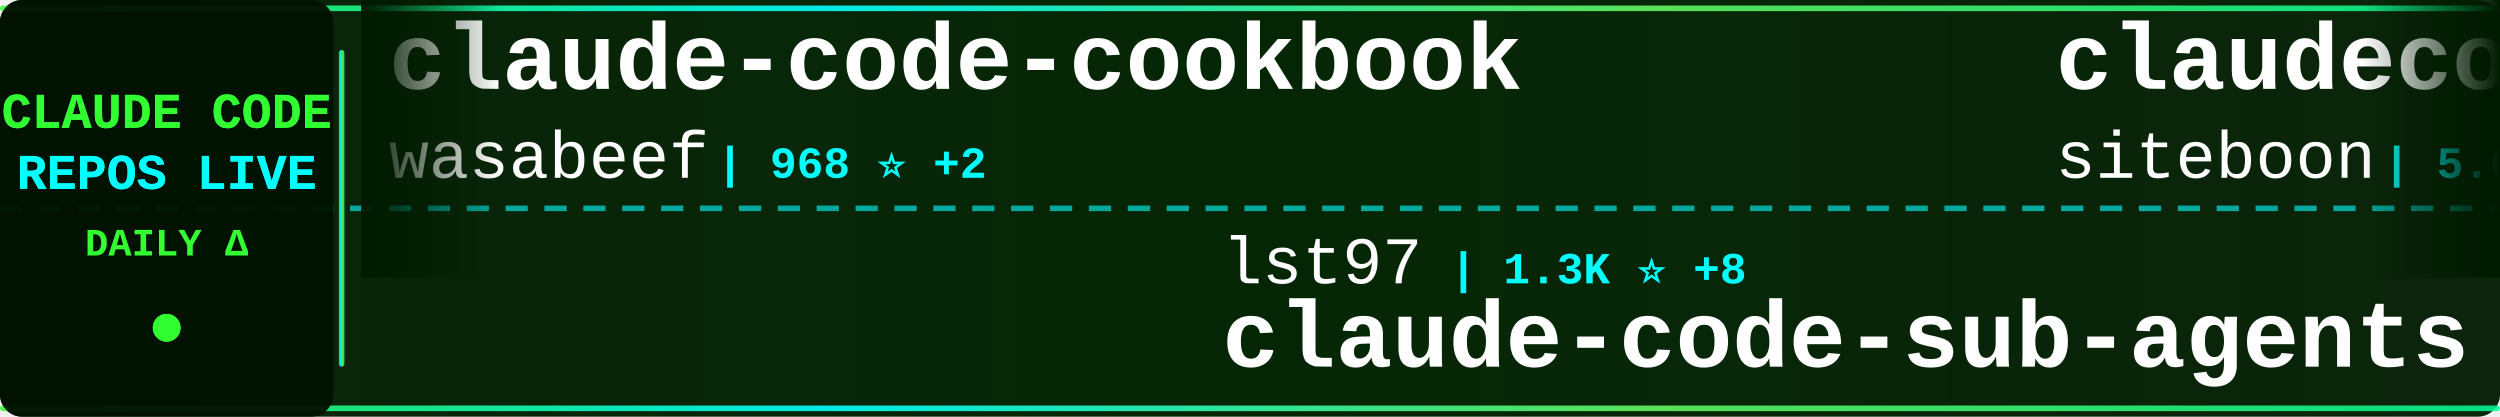
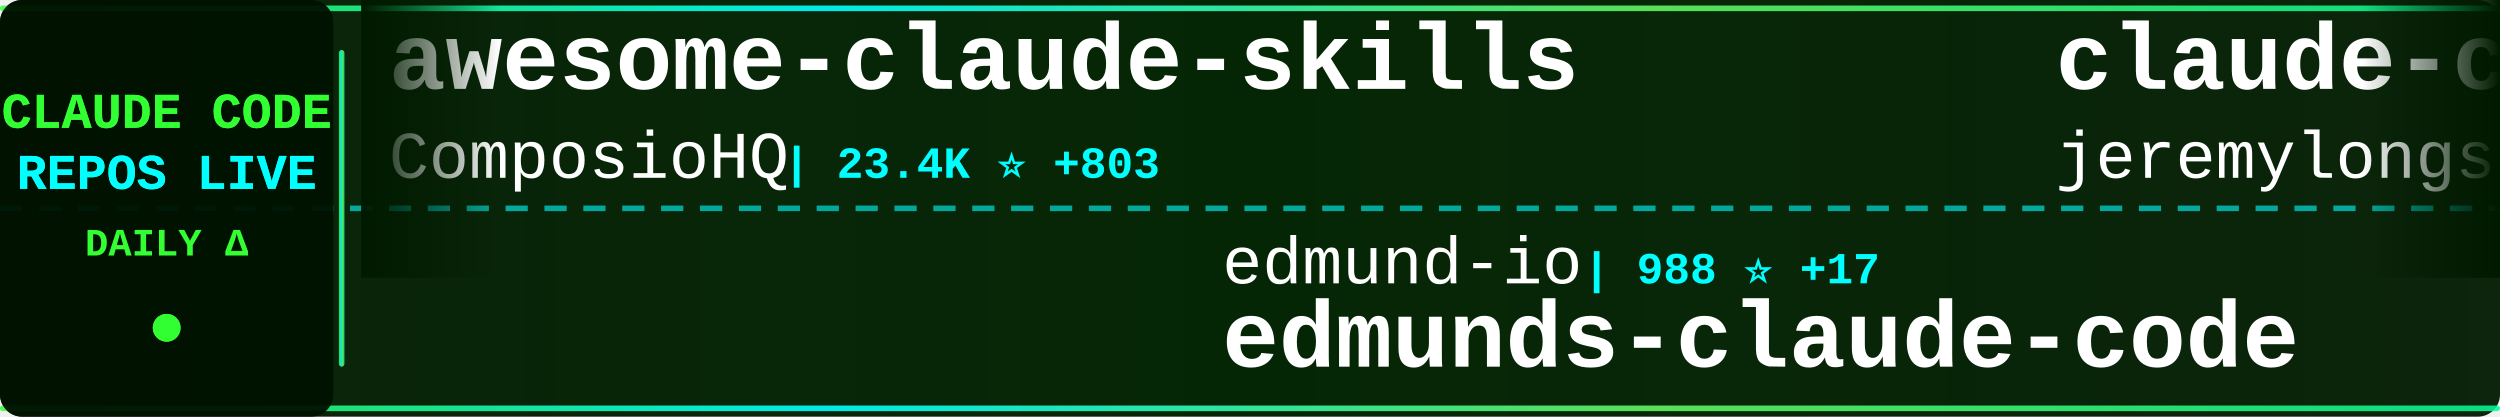
<svg xmlns="http://www.w3.org/2000/svg" width="900" height="150">
  <defs>
    <linearGradient id="tickerBg" x1="0%" y1="0%" x2="100%" y2="0%">
      <stop offset="0%" style="stop-color:#001a00;stop-opacity:0.95" />
      <stop offset="50%" style="stop-color:#002200;stop-opacity:0.98" />
      <stop offset="100%" style="stop-color:#001a00;stop-opacity:0.95" />
    </linearGradient>
    <linearGradient id="borderGrad" x1="0%" y1="0%" x2="100%" y2="0%">
      <stop offset="0%" style="stop-color:#33ff33;stop-opacity:0.85">
        <animate attributeName="stop-opacity" values="0.85;1;0.85" dur="2s" repeatCount="indefinite" />
      </stop>
      <stop offset="33%" style="stop-color:#00ffff;stop-opacity:0.9">
        <animate attributeName="stop-opacity" values="0.9;1;0.9" dur="2.2s" repeatCount="indefinite" />
      </stop>
      <stop offset="66%" style="stop-color:#66ff66;stop-opacity:0.85">
        <animate attributeName="stop-opacity" values="0.85;1;0.85" dur="1.8s" repeatCount="indefinite" />
      </stop>
      <stop offset="100%" style="stop-color:#00ff99;stop-opacity:0.85">
        <animate attributeName="stop-opacity" values="0.85;1;0.85" dur="2s" repeatCount="indefinite" />
      </stop>
    </linearGradient>
    <filter id="textGlow">
      <feGaussianBlur stdDeviation="0.1" result="coloredBlur" />
      <feMerge>
        <feMergeNode in="coloredBlur" />
        <feMergeNode in="SourceGraphic" />
      </feMerge>
    </filter>
    <filter id="metricGlow">
      <feGaussianBlur stdDeviation="0.2" result="coloredBlur" />
      <feMerge>
        <feMergeNode in="coloredBlur" />
        <feMergeNode in="SourceGraphic" />
      </feMerge>
    </filter>
    <linearGradient id="leftFade" x1="0%" y1="0%" x2="100%" y2="0%">
      <stop offset="0%" style="stop-color:#001a00;stop-opacity:1" />
      <stop offset="100%" style="stop-color:#001a00;stop-opacity:0" />
    </linearGradient>
    <linearGradient id="rightFade" x1="0%" y1="0%" x2="100%" y2="0%">
      <stop offset="0%" style="stop-color:#001a00;stop-opacity:0" />
      <stop offset="100%" style="stop-color:#001a00;stop-opacity:1" />
    </linearGradient>
  </defs>
  <rect width="900" height="150" fill="url(#tickerBg)" rx="8" />
  <rect x="0" y="2" width="900" height="2" fill="url(#borderGrad)" rx="1" />
  <rect x="0" y="146" width="900" height="2" fill="url(#borderGrad)" rx="1" />
  <line x1="0" y1="75" x2="900" y2="75" stroke="#00ffff" stroke-width="2" stroke-dasharray="8 6" opacity="0.6" />
  <rect x="0" y="0" width="120" height="150" fill="#001100" opacity="0.95" rx="8" />
  <text x="60" y="46" font-family="'Courier New', monospace" font-size="18" font-weight="bold" fill="#33ff33" text-anchor="middle" filter="url(#textGlow)">
    CLAUDE CODE
  </text>
  <text x="60" y="68" font-family="'Courier New', monospace" font-size="18" font-weight="bold" fill="#00ffff" text-anchor="middle" filter="url(#textGlow)">
    REPOS LIVE
  </text>
  <text x="60" y="92" font-family="'Courier New', monospace" font-size="14" font-weight="bold" fill="#33ff33" text-anchor="middle">
    DAILY Δ
  </text>
  <circle cx="60" cy="118" r="5" fill="#33ff33" filter="url(#metricGlow)">
    <animate attributeName="r" values="4;6;4" dur="1.5s" repeatCount="indefinite" />
    <animate attributeName="opacity" values="0.6;1;0.6" dur="1.5s" repeatCount="indefinite" />
  </circle>
  <rect x="122" y="18" width="2" height="114" fill="url(#borderGrad)" rx="1" />
  <clipPath id="tickerClip">
    <rect x="130" y="0" width="770" height="150" />
  </clipPath>
  <g clip-path="url(#tickerClip)">
    <g id="tickerItems">
      <animateTransform attributeName="transform" attributeType="XML" type="translate" from="0 0" to="-3000 0" dur="54s" repeatCount="indefinite" />
      <g transform="translate(0, 0)">
-         <text x="140" y="32" font-family="'Courier New', monospace" font-size="34" font-weight="bold" fill="#ffffff">claude-code-cookbook</text>
-         <text x="140" y="64" font-family="'Courier New', monospace" font-size="24" font-weight="normal" fill="#ffffff" opacity="1.0">wasabeef</text>
-         <text x="258" y="64" font-family="'Courier New', monospace" font-size="16" font-weight="bold" fill="#00ffff"> | 968 ⭐ +2</text>
+         <text x="140" y="32" font-family="'Courier New', monospace" font-size="34" font-weight="bold" fill="#ffffff">awesome-claude-skills</text>
+         <text x="140" y="64" font-family="'Courier New', monospace" font-size="24" font-weight="normal" fill="#ffffff" opacity="1.0">ComposioHQ</text>
+         <text x="282" y="64" font-family="'Courier New', monospace" font-size="16" font-weight="bold" fill="#00ffff"> | 23.4K ⭐ +803</text>
      </g>
      <g transform="translate(300, 0)">
-         <text x="140" y="102" font-family="'Courier New', monospace" font-size="24" font-weight="normal" fill="#ffffff" opacity="1.0">lst97</text>
-         <text x="222" y="102" font-family="'Courier New', monospace" font-size="16" font-weight="bold" fill="#00ffff"> | 1.3K ⭐ +8</text>
-         <text x="140" y="132" font-family="'Courier New', monospace" font-size="34" font-weight="bold" fill="#ffffff">claude-code-sub-agents</text>
+         <text x="140" y="102" font-family="'Courier New', monospace" font-size="24" font-weight="normal" fill="#ffffff" opacity="1.0">edmund-io</text>
+         <text x="270" y="102" font-family="'Courier New', monospace" font-size="16" font-weight="bold" fill="#00ffff"> | 988 ⭐ +17</text>
+         <text x="140" y="132" font-family="'Courier New', monospace" font-size="34" font-weight="bold" fill="#ffffff">edmunds-claude-code</text>
      </g>
      <g transform="translate(600, 0)">
-         <text x="140" y="32" font-family="'Courier New', monospace" font-size="34" font-weight="bold" fill="#ffffff">claudecodeui</text>
-         <text x="140" y="64" font-family="'Courier New', monospace" font-size="24" font-weight="normal" fill="#ffffff" opacity="1.0">siteboon</text>
-         <text x="258" y="64" font-family="'Courier New', monospace" font-size="16" font-weight="bold" fill="#00ffff"> | 5.6K ⭐ +18</text>
+         <text x="140" y="32" font-family="'Courier New', monospace" font-size="34" font-weight="bold" fill="#ffffff">claude-code-plugins-plus...</text>
+         <text x="140" y="64" font-family="'Courier New', monospace" font-size="24" font-weight="normal" fill="#ffffff" opacity="1.0">jeremylongshore</text>
+         <text x="342" y="64" font-family="'Courier New', monospace" font-size="16" font-weight="bold" fill="#00ffff"> | 1.0K ⭐ +10</text>
      </g>
      <g transform="translate(900, 0)">
-         <text x="140" y="102" font-family="'Courier New', monospace" font-size="24" font-weight="normal" fill="#ffffff" opacity="1.0">anthropics</text>
-         <text x="282" y="102" font-family="'Courier New', monospace" font-size="16" font-weight="bold" fill="#00ffff"> | 4.3K ⭐ +22</text>
-         <text x="140" y="132" font-family="'Courier New', monospace" font-size="34" font-weight="bold" fill="#ffffff">claude-agent-sdk-python</text>
+         <text x="140" y="102" font-family="'Courier New', monospace" font-size="24" font-weight="normal" fill="#ffffff" opacity="1.0">sugyan</text>
+         <text x="234" y="102" font-family="'Courier New', monospace" font-size="16" font-weight="bold" fill="#00ffff"> | 850 ⭐ +2</text>
+         <text x="140" y="132" font-family="'Courier New', monospace" font-size="34" font-weight="bold" fill="#ffffff">claude-code-webui</text>
      </g>
      <g transform="translate(1200, 0)">
-         <text x="140" y="32" font-family="'Courier New', monospace" font-size="34" font-weight="bold" fill="#ffffff">claude-code-infrastructu...</text>
-         <text x="140" y="64" font-family="'Courier New', monospace" font-size="24" font-weight="normal" fill="#ffffff" opacity="1.0">diet103</text>
-         <text x="246" y="64" font-family="'Courier New', monospace" font-size="16" font-weight="bold" fill="#00ffff"> | 8.5K ⭐ +17</text>
+         <text x="140" y="32" font-family="'Courier New', monospace" font-size="34" font-weight="bold" fill="#ffffff">opcode</text>
+         <text x="140" y="64" font-family="'Courier New', monospace" font-size="24" font-weight="normal" fill="#ffffff" opacity="1.0">winfunc</text>
+         <text x="246" y="64" font-family="'Courier New', monospace" font-size="16" font-weight="bold" fill="#00ffff"> | 20.1K ⭐ +29</text>
      </g>
      <g transform="translate(1500, 0)">
-         <text x="140" y="102" font-family="'Courier New', monospace" font-size="24" font-weight="normal" fill="#ffffff" opacity="1.0">f</text>
-         <text x="174" y="102" font-family="'Courier New', monospace" font-size="16" font-weight="bold" fill="#00ffff"> | 143.1K ⭐ +137</text>
-         <text x="140" y="132" font-family="'Courier New', monospace" font-size="34" font-weight="bold" fill="#ffffff">awesome-chatgpt-prompts</text>
+         <text x="140" y="102" font-family="'Courier New', monospace" font-size="24" font-weight="normal" fill="#ffffff" opacity="1.0">shareAI-lab</text>
+         <text x="294" y="102" font-family="'Courier New', monospace" font-size="16" font-weight="bold" fill="#00ffff"> | 14.9K ⭐ +94</text>
+         <text x="140" y="132" font-family="'Courier New', monospace" font-size="34" font-weight="bold" fill="#ffffff">learn-claude-code</text>
      </g>
      <g transform="translate(1800, 0)">
-         <text x="140" y="32" font-family="'Courier New', monospace" font-size="34" font-weight="bold" fill="#ffffff">claude-code-tools</text>
-         <text x="140" y="64" font-family="'Courier New', monospace" font-size="24" font-weight="normal" fill="#ffffff" opacity="1.0">pchalasani</text>
-         <text x="282" y="64" font-family="'Courier New', monospace" font-size="16" font-weight="bold" fill="#00ffff"> | 1.1K ⭐ +12</text>
+         <text x="140" y="32" font-family="'Courier New', monospace" font-size="34" font-weight="bold" fill="#ffffff">compound-engineering-plu...</text>
+         <text x="140" y="64" font-family="'Courier New', monospace" font-size="24" font-weight="normal" fill="#ffffff" opacity="1.0">EveryInc</text>
+         <text x="258" y="64" font-family="'Courier New', monospace" font-size="16" font-weight="bold" fill="#00ffff"> | 5.6K ⭐ +270</text>
      </g>
      <g transform="translate(2100, 0)">
-         <text x="140" y="102" font-family="'Courier New', monospace" font-size="24" font-weight="normal" fill="#ffffff" opacity="1.0">rizethereum</text>
-         <text x="294" y="102" font-family="'Courier New', monospace" font-size="16" font-weight="bold" fill="#00ffff"> | 1.7K ⭐ +2</text>
-         <text x="140" y="132" font-family="'Courier New', monospace" font-size="34" font-weight="bold" fill="#ffffff">claude-code-requirements...</text>
+         <text x="140" y="102" font-family="'Courier New', monospace" font-size="24" font-weight="normal" fill="#ffffff" opacity="1.0">slopus</text>
+         <text x="234" y="102" font-family="'Courier New', monospace" font-size="16" font-weight="bold" fill="#00ffff"> | 8.2K ⭐ +220</text>
+         <text x="140" y="132" font-family="'Courier New', monospace" font-size="34" font-weight="bold" fill="#ffffff">happy</text>
      </g>
      <g transform="translate(2400, 0)">
-         <text x="140" y="32" font-family="'Courier New', monospace" font-size="34" font-weight="bold" fill="#ffffff">claude-code-config</text>
-         <text x="140" y="64" font-family="'Courier New', monospace" font-size="24" font-weight="normal" fill="#ffffff" opacity="1.0">jarrodwatts</text>
-         <text x="294" y="64" font-family="'Courier New', monospace" font-size="16" font-weight="bold" fill="#00ffff"> | 851 ⭐ +5</text>
+         <text x="140" y="32" font-family="'Courier New', monospace" font-size="34" font-weight="bold" fill="#ffffff">claude-code-docs</text>
+         <text x="140" y="64" font-family="'Courier New', monospace" font-size="24" font-weight="normal" fill="#ffffff" opacity="1.0">ericbuess</text>
+         <text x="270" y="64" font-family="'Courier New', monospace" font-size="16" font-weight="bold" fill="#00ffff"> | 572 ⭐ +2</text>
      </g>
      <g transform="translate(2700, 0)">
-         <text x="140" y="102" font-family="'Courier New', monospace" font-size="24" font-weight="normal" fill="#ffffff" opacity="1.0">carlvellotti</text>
-         <text x="306" y="102" font-family="'Courier New', monospace" font-size="16" font-weight="bold" fill="#00ffff"> | 371 ⭐ +3</text>
-         <text x="140" y="132" font-family="'Courier New', monospace" font-size="34" font-weight="bold" fill="#ffffff">claude-code-pm-course</text>
+         <text x="140" y="102" font-family="'Courier New', monospace" font-size="24" font-weight="normal" fill="#ffffff" opacity="1.0">kn1026</text>
+         <text x="234" y="102" font-family="'Courier New', monospace" font-size="16" font-weight="bold" fill="#00ffff"> | 701 ⭐ +1</text>
+         <text x="140" y="132" font-family="'Courier New', monospace" font-size="34" font-weight="bold" fill="#ffffff">cc</text>
      </g>
      <g transform="translate(3000, 0)">
-         <text x="140" y="32" font-family="'Courier New', monospace" font-size="34" font-weight="bold" fill="#ffffff">claude-code-cookbook</text>
-         <text x="140" y="64" font-family="'Courier New', monospace" font-size="24" font-weight="normal" fill="#ffffff" opacity="1.0">wasabeef</text>
-         <text x="258" y="64" font-family="'Courier New', monospace" font-size="16" font-weight="bold" fill="#00ffff"> | 968 ⭐ +2</text>
+         <text x="140" y="32" font-family="'Courier New', monospace" font-size="34" font-weight="bold" fill="#ffffff">awesome-claude-skills</text>
+         <text x="140" y="64" font-family="'Courier New', monospace" font-size="24" font-weight="normal" fill="#ffffff" opacity="1.0">ComposioHQ</text>
+         <text x="282" y="64" font-family="'Courier New', monospace" font-size="16" font-weight="bold" fill="#00ffff"> | 23.4K ⭐ +803</text>
      </g>
      <g transform="translate(3300, 0)">
-         <text x="140" y="102" font-family="'Courier New', monospace" font-size="24" font-weight="normal" fill="#ffffff" opacity="1.0">lst97</text>
-         <text x="222" y="102" font-family="'Courier New', monospace" font-size="16" font-weight="bold" fill="#00ffff"> | 1.3K ⭐ +8</text>
-         <text x="140" y="132" font-family="'Courier New', monospace" font-size="34" font-weight="bold" fill="#ffffff">claude-code-sub-agents</text>
+         <text x="140" y="102" font-family="'Courier New', monospace" font-size="24" font-weight="normal" fill="#ffffff" opacity="1.0">edmund-io</text>
+         <text x="270" y="102" font-family="'Courier New', monospace" font-size="16" font-weight="bold" fill="#00ffff"> | 988 ⭐ +17</text>
+         <text x="140" y="132" font-family="'Courier New', monospace" font-size="34" font-weight="bold" fill="#ffffff">edmunds-claude-code</text>
      </g>
      <g transform="translate(3600, 0)">
-         <text x="140" y="32" font-family="'Courier New', monospace" font-size="34" font-weight="bold" fill="#ffffff">claudecodeui</text>
-         <text x="140" y="64" font-family="'Courier New', monospace" font-size="24" font-weight="normal" fill="#ffffff" opacity="1.0">siteboon</text>
-         <text x="258" y="64" font-family="'Courier New', monospace" font-size="16" font-weight="bold" fill="#00ffff"> | 5.6K ⭐ +18</text>
+         <text x="140" y="32" font-family="'Courier New', monospace" font-size="34" font-weight="bold" fill="#ffffff">claude-code-plugins-plus...</text>
+         <text x="140" y="64" font-family="'Courier New', monospace" font-size="24" font-weight="normal" fill="#ffffff" opacity="1.0">jeremylongshore</text>
+         <text x="342" y="64" font-family="'Courier New', monospace" font-size="16" font-weight="bold" fill="#00ffff"> | 1.0K ⭐ +10</text>
      </g>
      <g transform="translate(3900, 0)">
-         <text x="140" y="102" font-family="'Courier New', monospace" font-size="24" font-weight="normal" fill="#ffffff" opacity="1.0">anthropics</text>
-         <text x="282" y="102" font-family="'Courier New', monospace" font-size="16" font-weight="bold" fill="#00ffff"> | 4.3K ⭐ +22</text>
-         <text x="140" y="132" font-family="'Courier New', monospace" font-size="34" font-weight="bold" fill="#ffffff">claude-agent-sdk-python</text>
+         <text x="140" y="102" font-family="'Courier New', monospace" font-size="24" font-weight="normal" fill="#ffffff" opacity="1.0">sugyan</text>
+         <text x="234" y="102" font-family="'Courier New', monospace" font-size="16" font-weight="bold" fill="#00ffff"> | 850 ⭐ +2</text>
+         <text x="140" y="132" font-family="'Courier New', monospace" font-size="34" font-weight="bold" fill="#ffffff">claude-code-webui</text>
      </g>
    </g>
  </g>
  <rect x="130" y="0" width="50" height="100" fill="url(#leftFade)" />
  <rect x="850" y="0" width="50" height="100" fill="url(#rightFade)" />
</svg>
